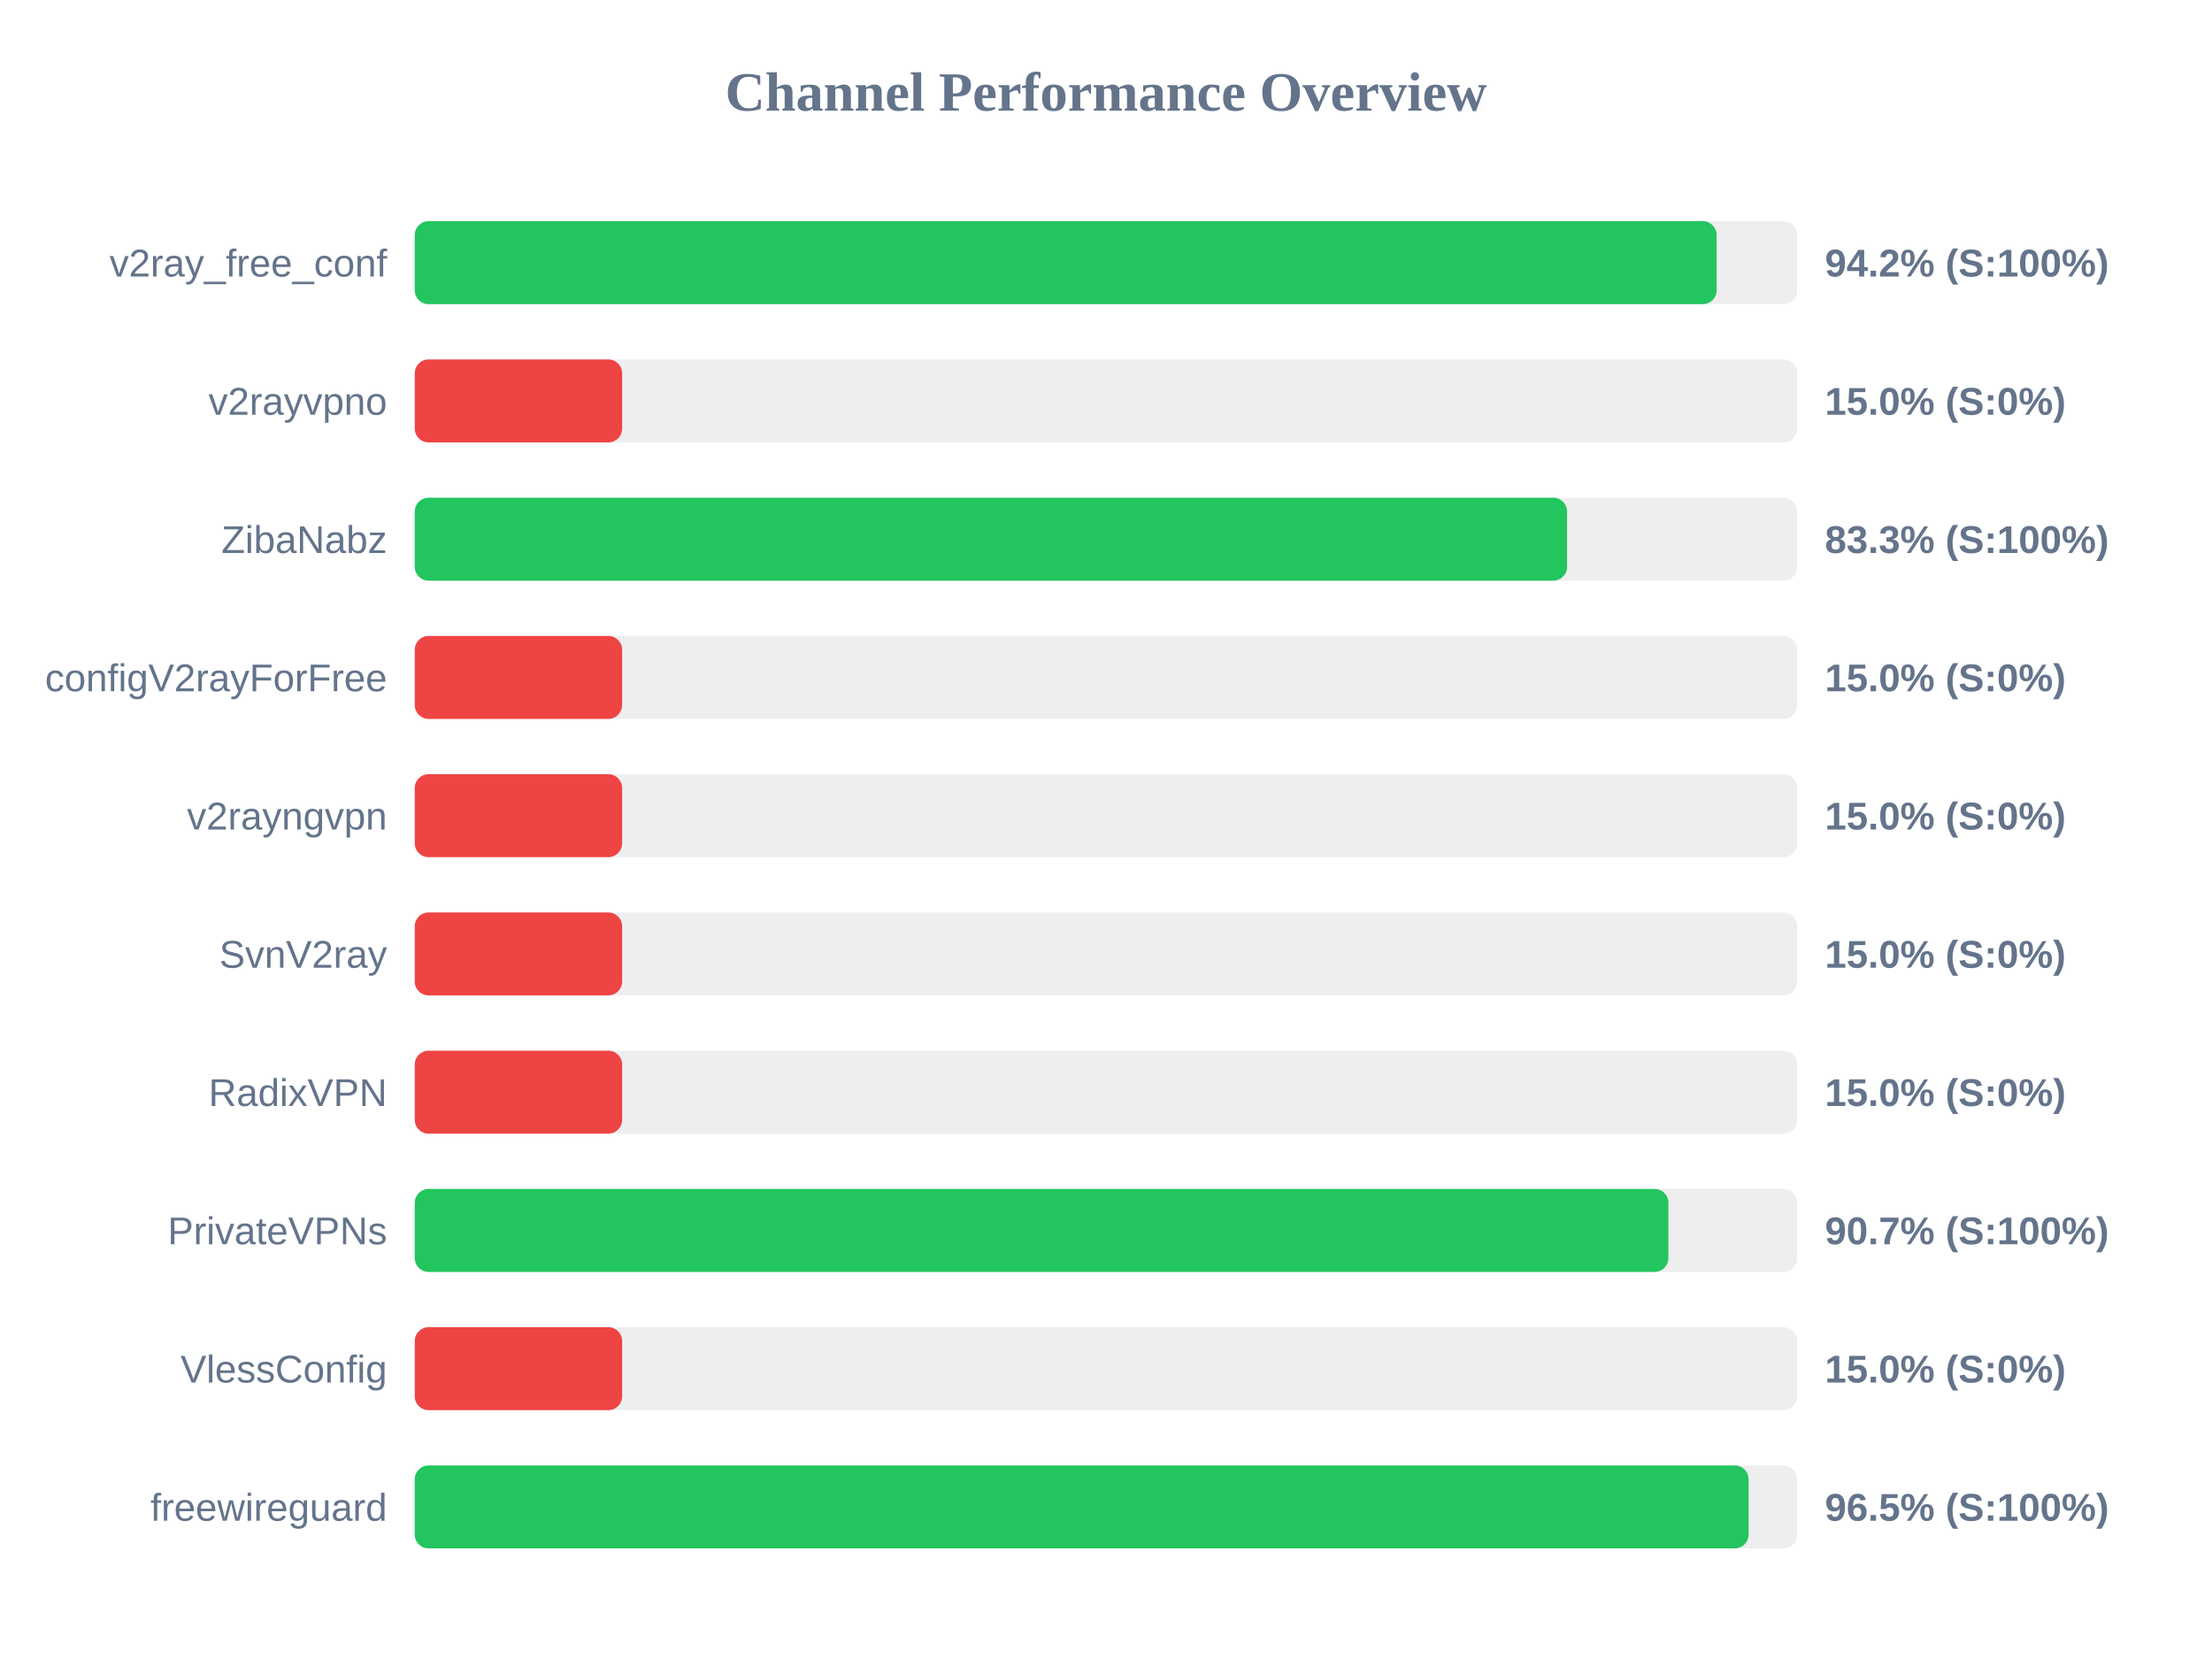
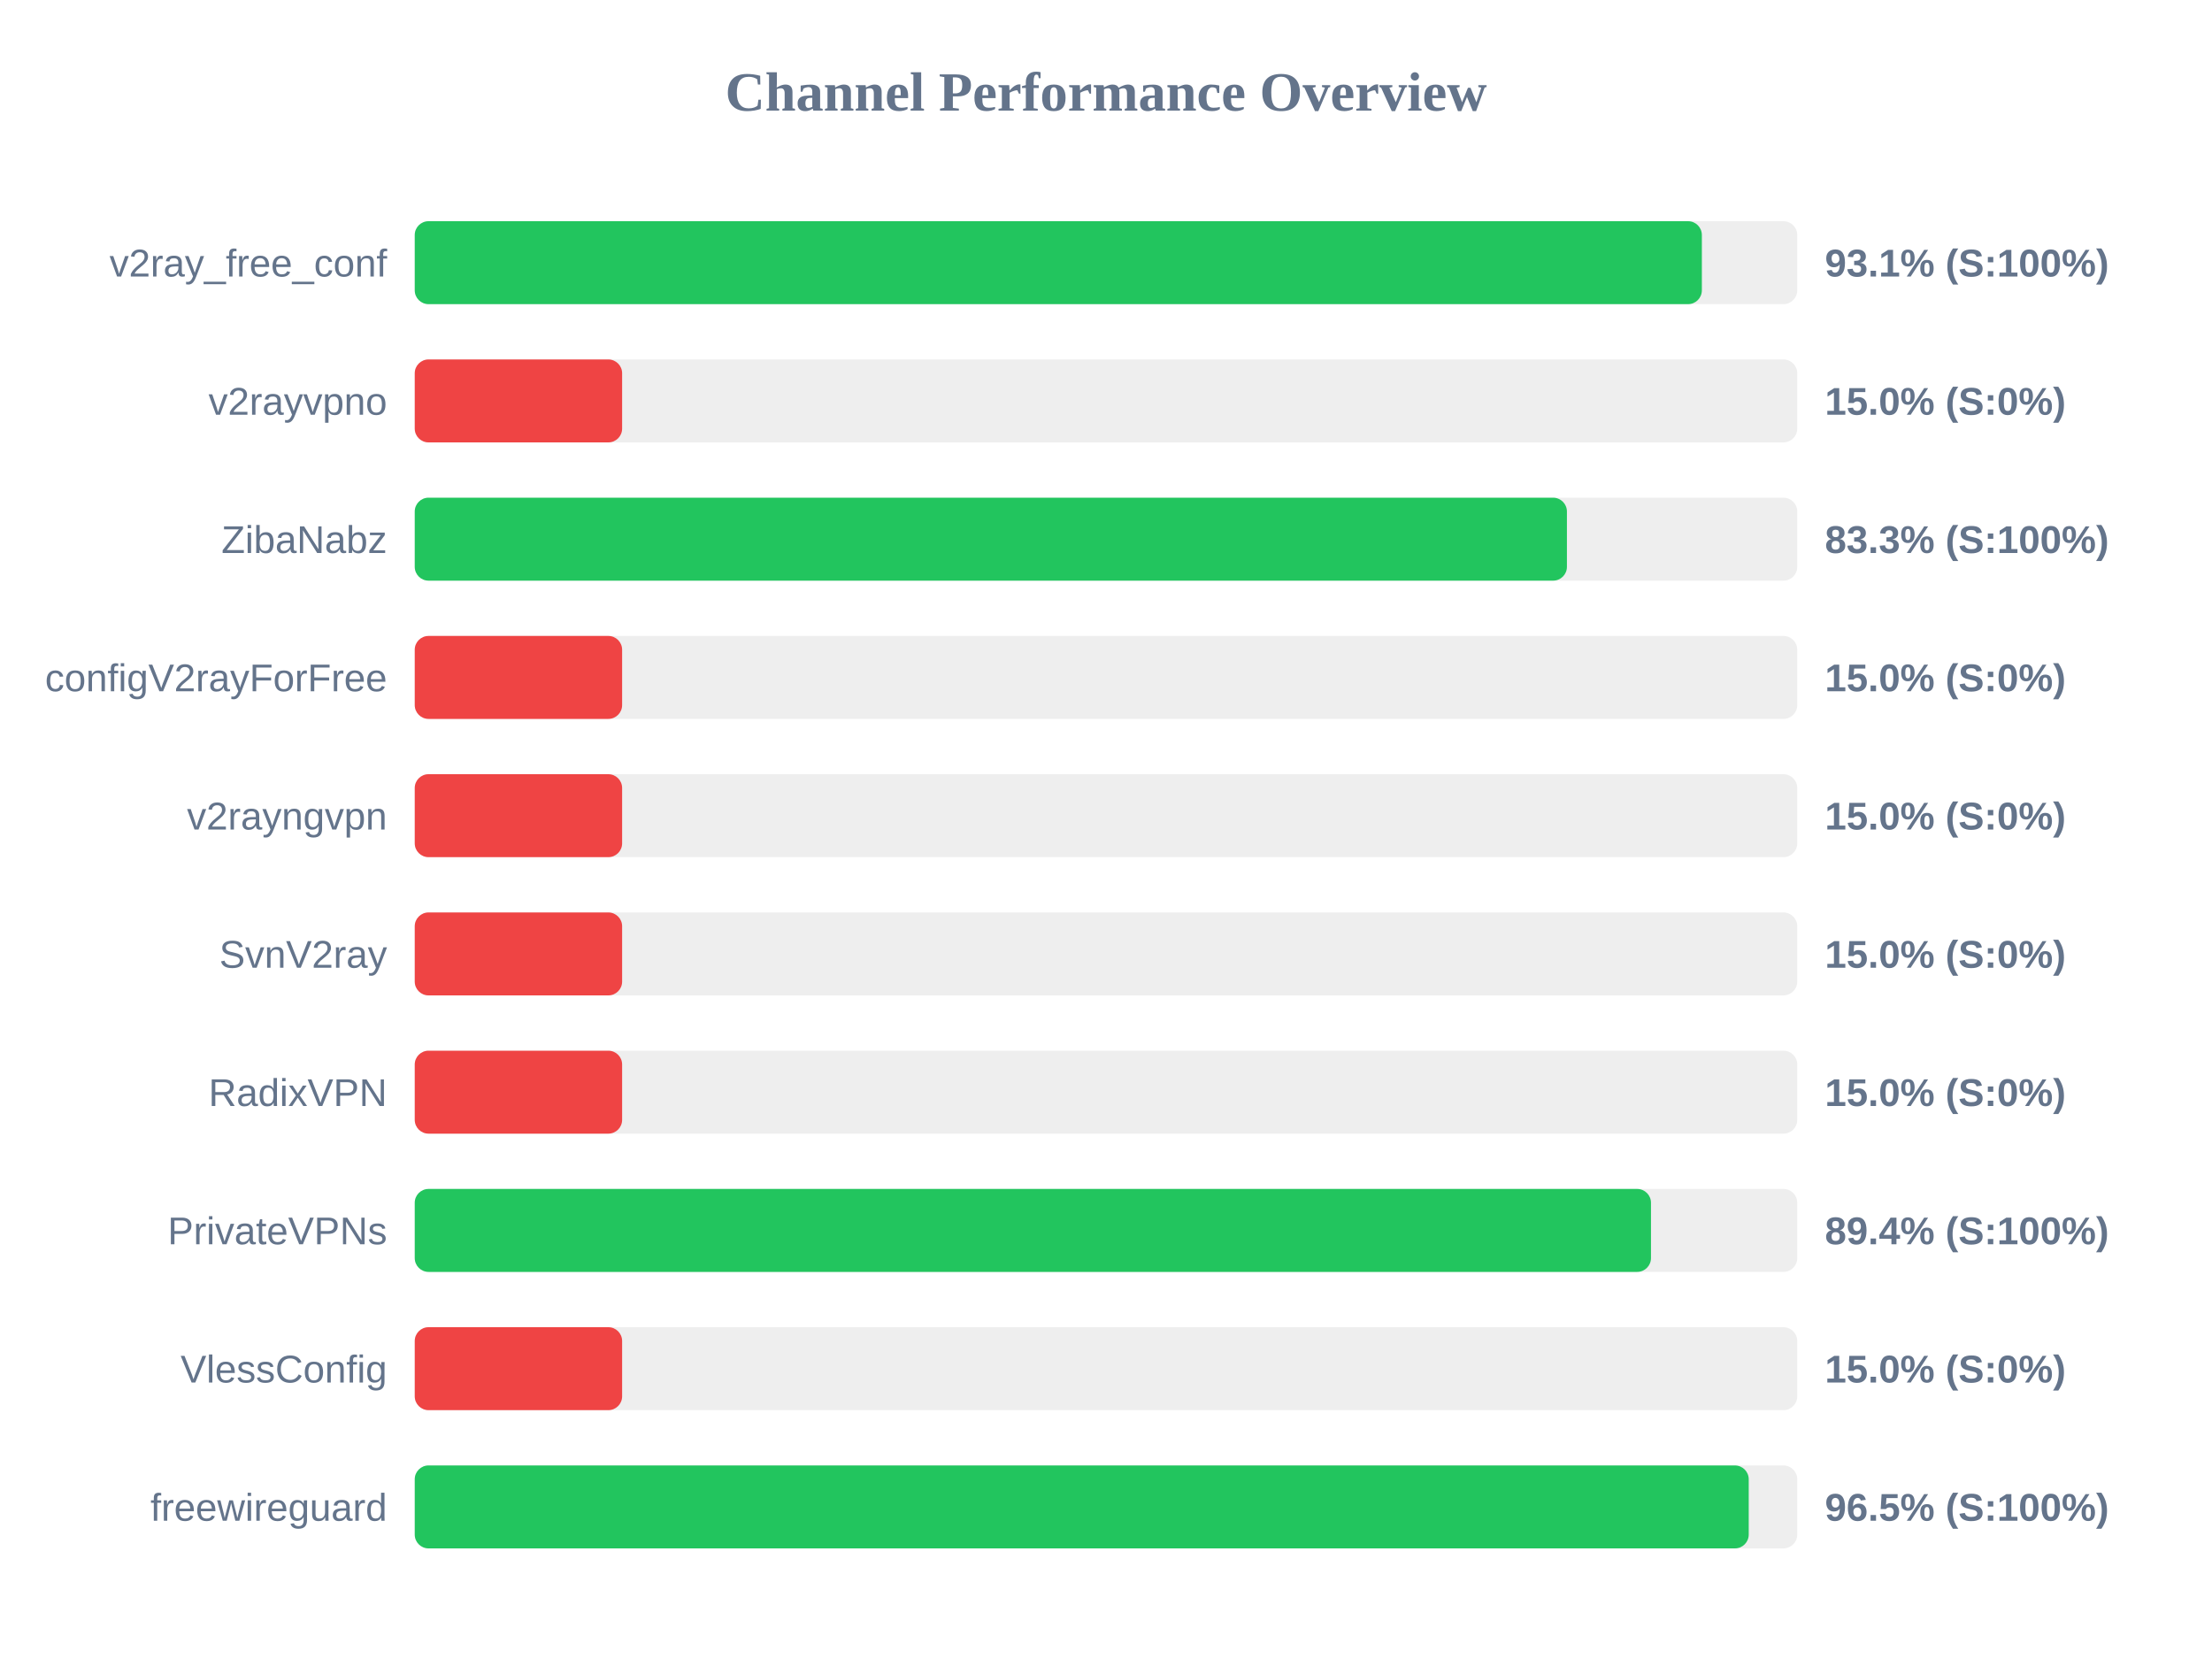
<svg xmlns="http://www.w3.org/2000/svg" width="800" height="600" version="1.1">
  <style>
        .row { font: 14px Arial; fill: #64748b; }
        .score { font: bold 14px Arial; fill: #64748b; }
    </style>
  <text x="400" y="40" text-anchor="middle" font-size="20px" font-weight="bold" fill="#64748b">Channel Performance Overview</text>
  <rect x="150" y="80" width="500" height="30" fill="#eee" rx="5" />
-   <rect x="150" y="80" width="470.85" height="30" fill="#22c55e" rx="5" />
+   <rect x="150" y="80" width="465.5" height="30" fill="#22c55e" rx="5" />
  <text x="140" y="100" text-anchor="end" class="row">v2ray_free_conf</text>
-   <text x="660" y="100" text-anchor="start" class="score">94.2% (S:100%)</text>
+   <text x="660" y="100" text-anchor="start" class="score">93.1% (S:100%)</text>
  <rect x="150" y="130" width="500" height="30" fill="#eee" rx="5" />
  <rect x="150" y="130" width="75.0" height="30" fill="#ef4444" rx="5" />
  <text x="140" y="150" text-anchor="end" class="row">v2rayvpno</text>
  <text x="660" y="150" text-anchor="start" class="score">15.0% (S:0%)</text>
  <rect x="150" y="180" width="500" height="30" fill="#eee" rx="5" />
-   <rect x="150" y="180" width="416.75" height="30" fill="#22c55e" rx="5" />
+   <rect x="150" y="180" width="416.7" height="30" fill="#22c55e" rx="5" />
  <text x="140" y="200" text-anchor="end" class="row">ZibaNabz</text>
  <text x="660" y="200" text-anchor="start" class="score">83.3% (S:100%)</text>
  <rect x="150" y="230" width="500" height="30" fill="#eee" rx="5" />
  <rect x="150" y="230" width="75.0" height="30" fill="#ef4444" rx="5" />
  <text x="140" y="250" text-anchor="end" class="row">configV2rayForFree</text>
  <text x="660" y="250" text-anchor="start" class="score">15.0% (S:0%)</text>
  <rect x="150" y="280" width="500" height="30" fill="#eee" rx="5" />
  <rect x="150" y="280" width="75.0" height="30" fill="#ef4444" rx="5" />
  <text x="140" y="300" text-anchor="end" class="row">v2rayngvpn</text>
  <text x="660" y="300" text-anchor="start" class="score">15.0% (S:0%)</text>
  <rect x="150" y="330" width="500" height="30" fill="#eee" rx="5" />
  <rect x="150" y="330" width="75.0" height="30" fill="#ef4444" rx="5" />
  <text x="140" y="350" text-anchor="end" class="row">SvnV2ray</text>
  <text x="660" y="350" text-anchor="start" class="score">15.0% (S:0%)</text>
  <rect x="150" y="380" width="500" height="30" fill="#eee" rx="5" />
  <rect x="150" y="380" width="75.0" height="30" fill="#ef4444" rx="5" />
  <text x="140" y="400" text-anchor="end" class="row">RadixVPN</text>
  <text x="660" y="400" text-anchor="start" class="score">15.0% (S:0%)</text>
  <rect x="150" y="430" width="500" height="30" fill="#eee" rx="5" />
-   <rect x="150" y="430" width="453.4" height="30" fill="#22c55e" rx="5" />
+   <rect x="150" y="430" width="447.1" height="30" fill="#22c55e" rx="5" />
  <text x="140" y="450" text-anchor="end" class="row">PrivateVPNs</text>
-   <text x="660" y="450" text-anchor="start" class="score">90.7% (S:100%)</text>
+   <text x="660" y="450" text-anchor="start" class="score">89.4% (S:100%)</text>
  <rect x="150" y="480" width="500" height="30" fill="#eee" rx="5" />
  <rect x="150" y="480" width="75.0" height="30" fill="#ef4444" rx="5" />
  <text x="140" y="500" text-anchor="end" class="row">VlessConfig</text>
  <text x="660" y="500" text-anchor="start" class="score">15.0% (S:0%)</text>
  <rect x="150" y="530" width="500" height="30" fill="#eee" rx="5" />
-   <rect x="150" y="530" width="482.4" height="30" fill="#22c55e" rx="5" />
+   <rect x="150" y="530" width="482.45" height="30" fill="#22c55e" rx="5" />
  <text x="140" y="550" text-anchor="end" class="row">freewireguard</text>
  <text x="660" y="550" text-anchor="start" class="score">96.5% (S:100%)</text>
</svg>
